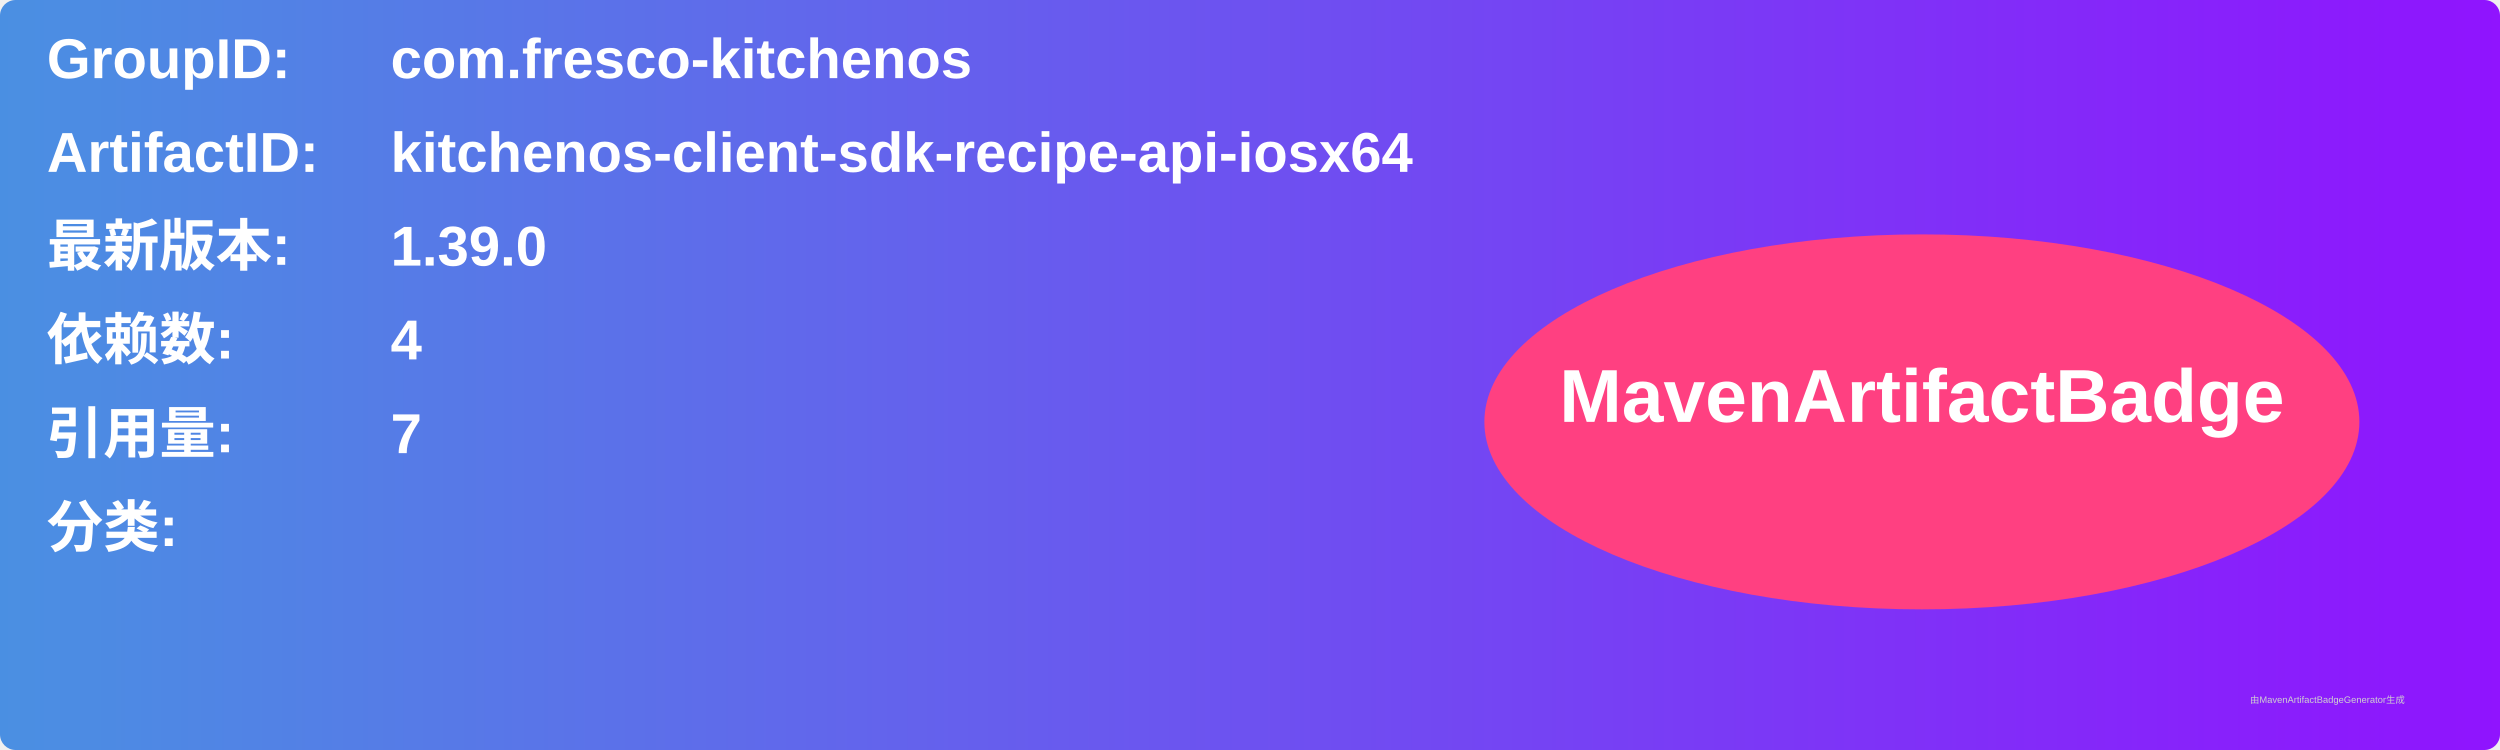
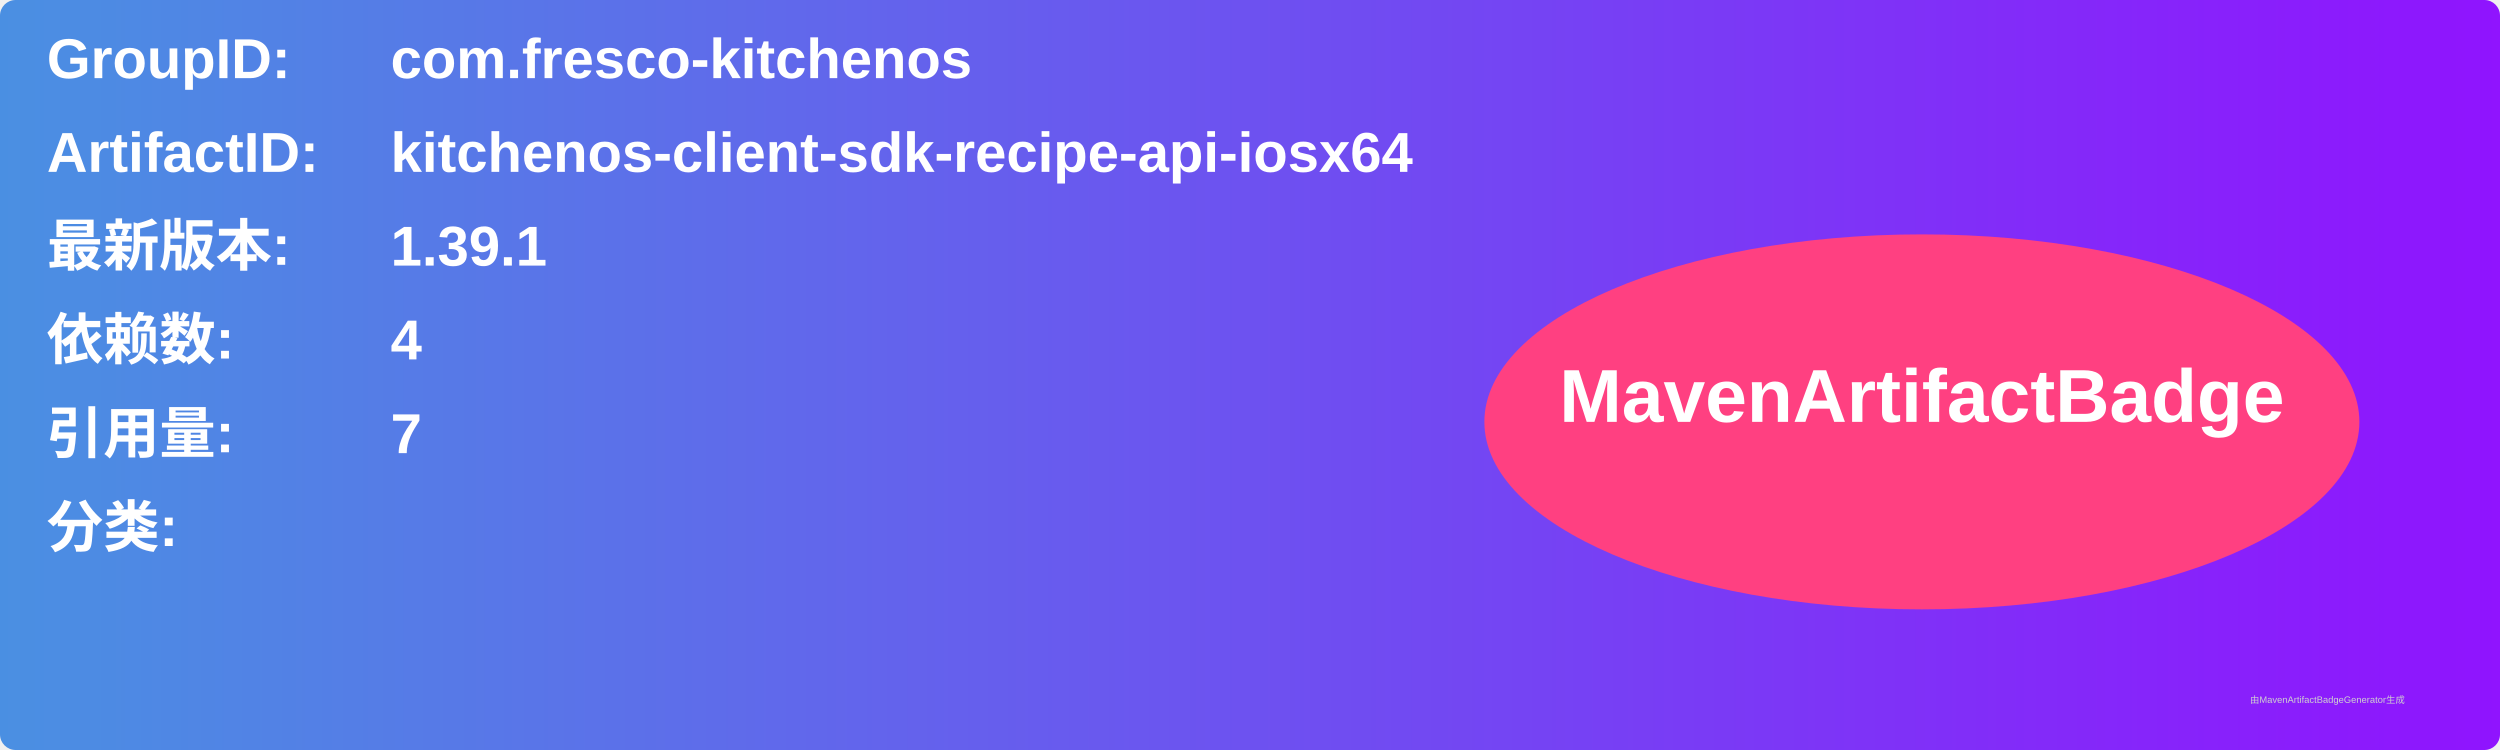
<svg xmlns="http://www.w3.org/2000/svg" width="800" height="240" viewBox="0 0 800 240">
  <linearGradient id="grad" x1="0%" y1="0%" x2="100%" y2="0%">
    <stop offset="0%" stop-color="#4a90e2" />
    <stop offset="100%" stop-color="#9013fe" />
  </linearGradient>
  <rect width="100%" height="100%" rx="5" ry="5" fill="url(#grad)" />
  <g transform="translate(15, 15)">
    <text x="0" y="10" font-family="Arial" font-size="18" fill="white" font-weight="bold" width="260">GroupID:</text>
    <text x="110" y="10" font-family="Arial" font-size="18" fill="white" font-weight="bold" width="460">com.fresco-kitchenos</text>
    <text x="0" y="40" font-family="Arial" font-size="18" fill="white" font-weight="bold" width="260">ArtifactID:</text>
    <text x="110" y="40" font-family="Arial" font-size="18" fill="white" font-weight="bold" width="460">kitchenos-client-sdk-recipe-api-iosx64</text>
    <text x="0" y="70" font-family="Arial" font-size="18" fill="white" font-weight="bold">最新版本:</text>
    <text x="110" y="70" font-family="Arial" font-size="18" fill="white" font-weight="bold">
-       <tspan font-weight="bold">1.39.0</tspan>
+       <tspan font-weight="bold">1.39.1</tspan>
    </text>
    <text x="0" y="100" font-family="Arial" font-size="18" fill="white" font-weight="bold">依赖数: </text>
    <text x="110" y="100" font-family="Arial" font-size="18" fill="white">
      <tspan font-weight="bold">4</tspan>
    </text>
    <text x="0" y="130" font-family="Arial" font-size="18" fill="white" font-weight="bold">引用量: </text>
    <text x="110" y="130" font-family="Arial" font-size="18" fill="white">
      <tspan font-weight="bold">7</tspan>
    </text>
    <text x="0" y="160" font-family="Arial" font-size="18" fill="white" font-weight="bold">分类:</text>
    <text x="10" y="190" font-family="Arial" font-size="10" fill="white">
      <tspan font-weight="bold" />
    </text>
    <ellipse cx="600" cy="120" rx="140" ry="60" fill="#ff4081" />
    <text x="600" y="120" text-anchor="middle" font-family="Arial" font-size="24" fill="white" font-weight="bold">MavenArtifactBadge</text>
  </g>
  <text x="720" y="225" font-family="Arial" font-size="3" fill="#d0d0d0">由MavenArtifactBadgeGenerator生成</text>
</svg>
